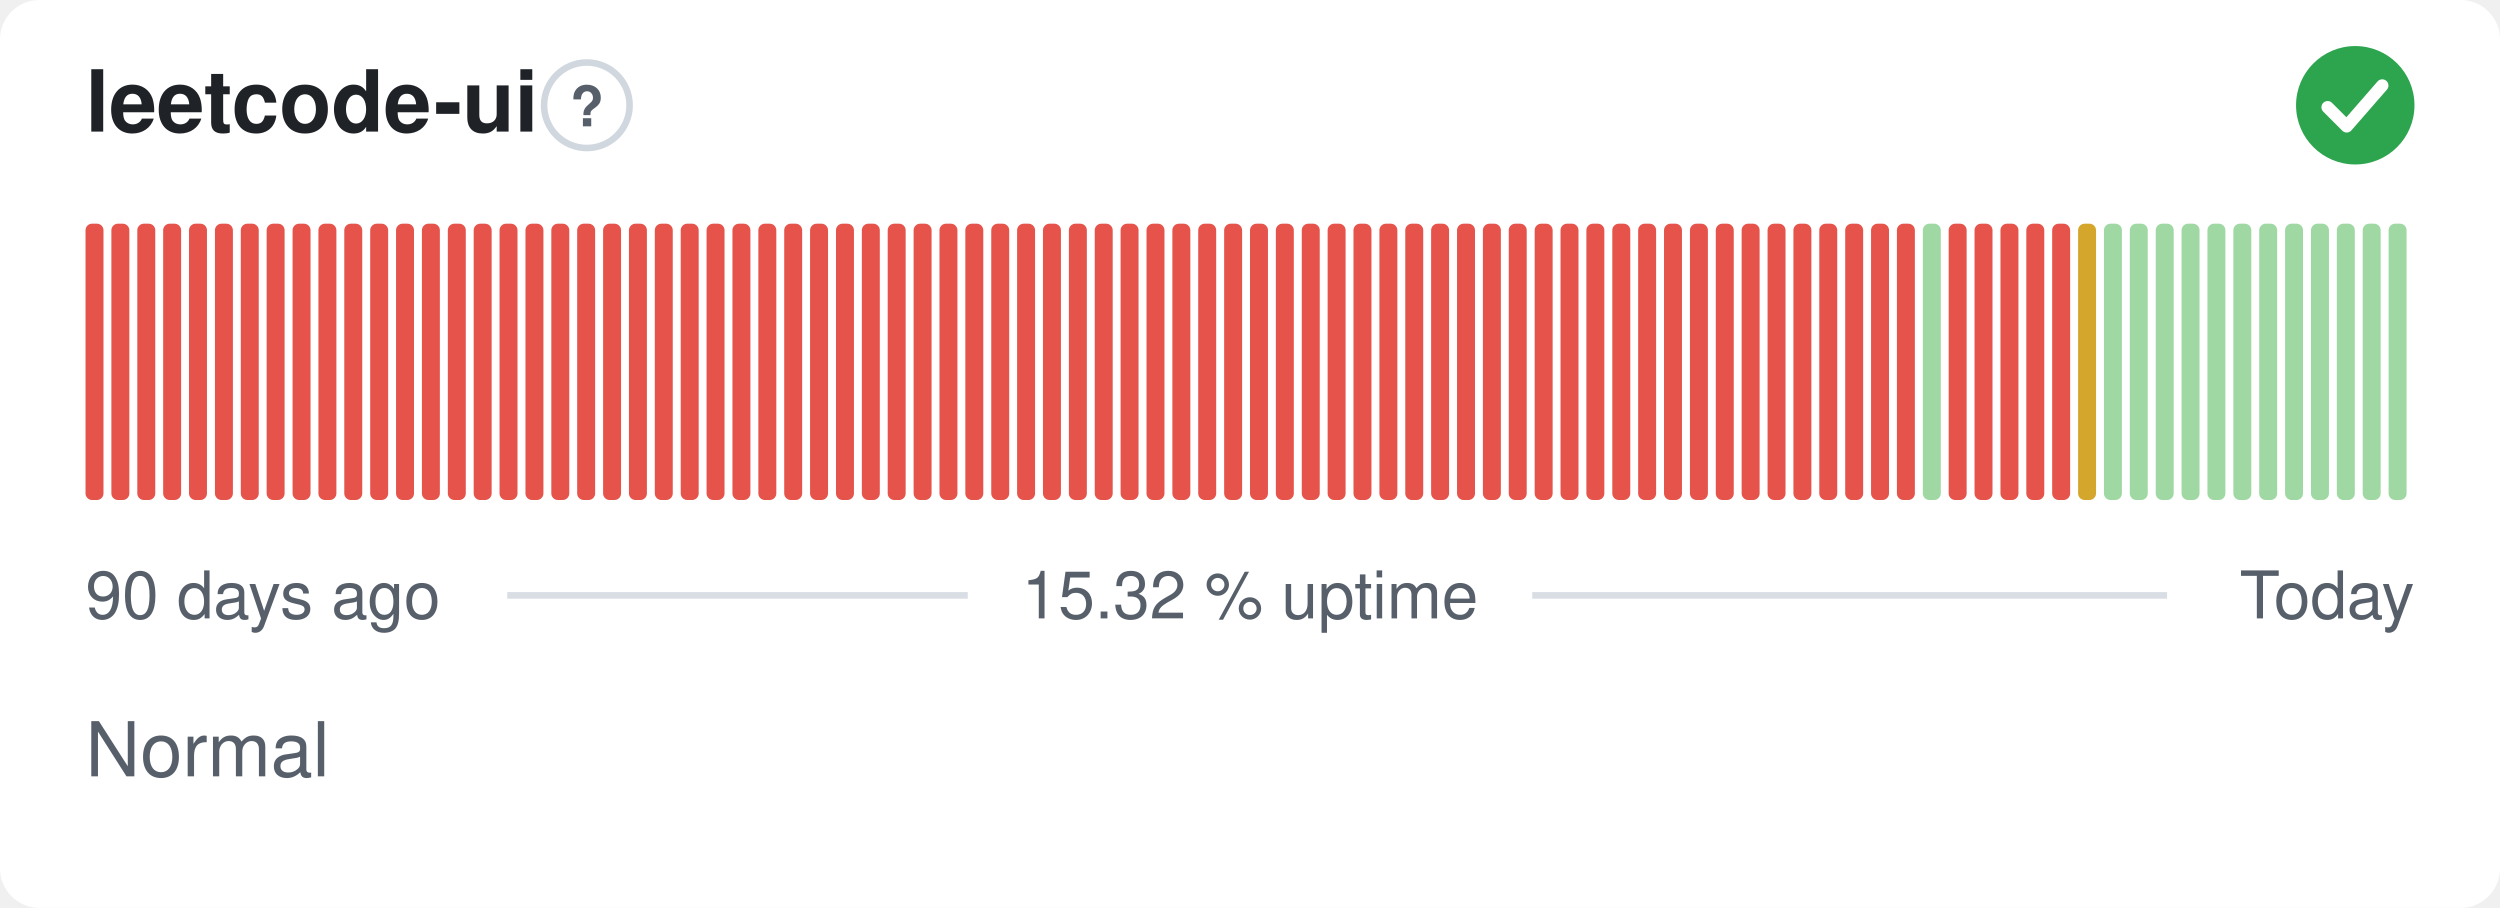
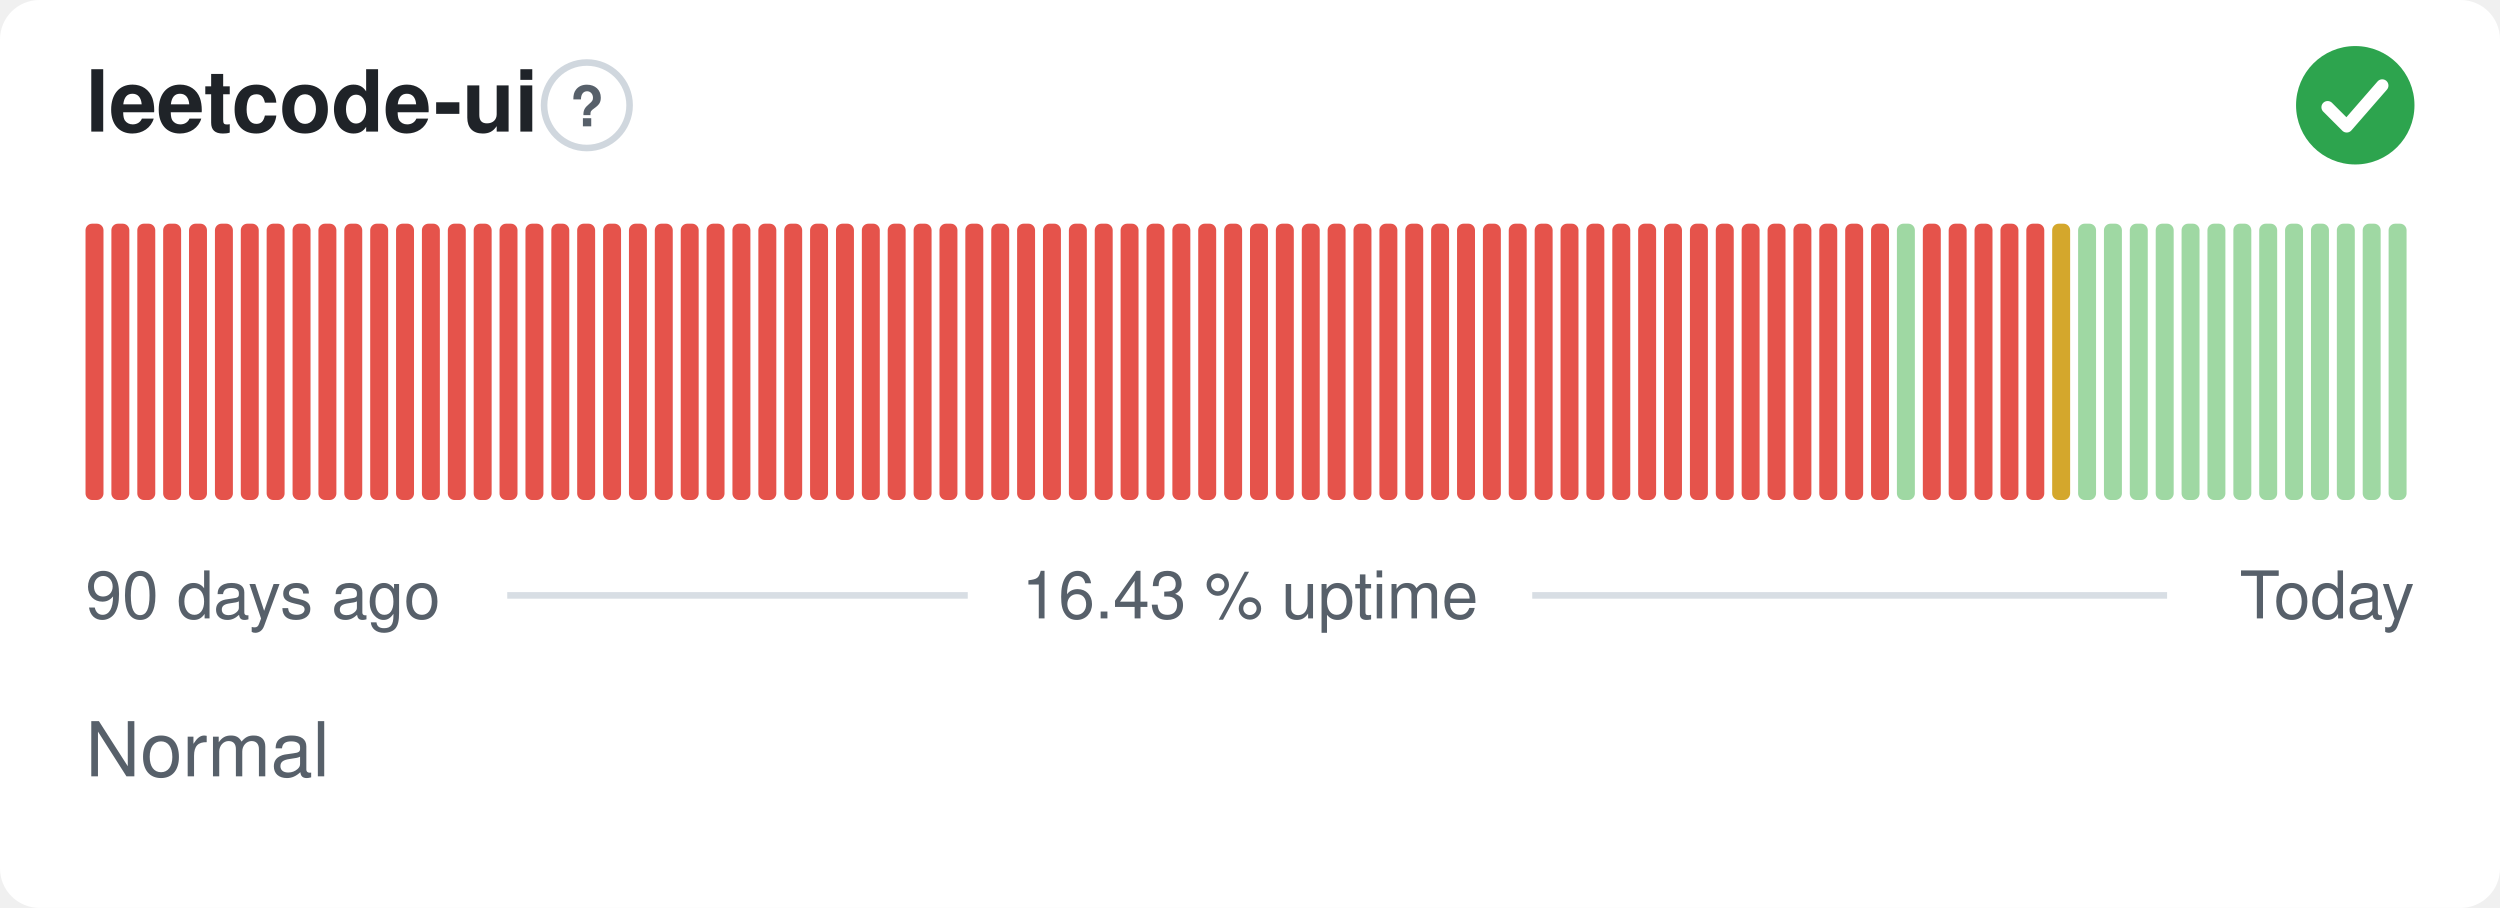
- <svg xmlns="http://www.w3.org/2000/svg" width="380" height="138" viewBox="0 0 380 138" role="img" aria-label="leetcode-ui: Normal, 15.32 % uptime over the last 90 days" font-family="-apple-system,BlinkMacSystemFont,'Segoe UI',Helvetica,Arial,sans-serif">
+ <svg xmlns="http://www.w3.org/2000/svg" width="380" height="138" viewBox="0 0 380 138" role="img" aria-label="leetcode-ui: Normal, 16.43 % uptime over the last 90 days" font-family="-apple-system,BlinkMacSystemFont,'Segoe UI',Helvetica,Arial,sans-serif">
  <style>
    @media (prefers-color-scheme: dark) {
      .bg { fill: #0d1117 }
      .title { fill: #e6edf3 }
      .muted { fill: #8b949e }
      .hint { stroke: #30363d }
      .rule { stroke: #30363d }
      .nodata { fill: #21262d }
    }
  </style>
  <rect class="bg" width="380" height="138" rx="6" fill="#ffffff" />
  <text class="title" x="13" y="20" font-size="13" font-weight="600" fill="#1f2328">leetcode-ui</text>
  <circle class="hint" cx="89.2" cy="16" r="6.5" fill="none" stroke="#d0d7de" stroke-width="1" />
  <text class="muted" x="89.2" y="19.2" text-anchor="middle" font-size="8.5" font-weight="700" fill="#57606a">?</text>
  <circle cx="358" cy="16" r="9" fill="#2da44e" />
  <path d="M353.80 16.30l2.90 2.90 5.40 -6.20" fill="none" stroke="#fff" stroke-width="1.89" stroke-linecap="round" stroke-linejoin="round" />
  <rect x="13.00" y="34.00" width="2.73" height="42.00" rx="1" fill="#e5534b" />
  <rect x="16.93" y="34.00" width="2.73" height="42.00" rx="1" fill="#e5534b" />
  <rect x="20.87" y="34.00" width="2.73" height="42.00" rx="1" fill="#e5534b" />
  <rect x="24.80" y="34.00" width="2.73" height="42.00" rx="1" fill="#e5534b" />
  <rect x="28.73" y="34.00" width="2.73" height="42.00" rx="1" fill="#e5534b" />
  <rect x="32.67" y="34.00" width="2.73" height="42.00" rx="1" fill="#e5534b" />
  <rect x="36.60" y="34.00" width="2.73" height="42.00" rx="1" fill="#e5534b" />
  <rect x="40.53" y="34.00" width="2.73" height="42.00" rx="1" fill="#e5534b" />
  <rect x="44.47" y="34.00" width="2.73" height="42.00" rx="1" fill="#e5534b" />
  <rect x="48.40" y="34.00" width="2.73" height="42.00" rx="1" fill="#e5534b" />
  <rect x="52.33" y="34.00" width="2.73" height="42.00" rx="1" fill="#e5534b" />
  <rect x="56.27" y="34.00" width="2.73" height="42.00" rx="1" fill="#e5534b" />
  <rect x="60.20" y="34.00" width="2.73" height="42.00" rx="1" fill="#e5534b" />
  <rect x="64.13" y="34.00" width="2.73" height="42.00" rx="1" fill="#e5534b" />
  <rect x="68.07" y="34.00" width="2.73" height="42.00" rx="1" fill="#e5534b" />
  <rect x="72.00" y="34.00" width="2.73" height="42.00" rx="1" fill="#e5534b" />
  <rect x="75.93" y="34.00" width="2.73" height="42.00" rx="1" fill="#e5534b" />
  <rect x="79.87" y="34.00" width="2.73" height="42.00" rx="1" fill="#e5534b" />
  <rect x="83.80" y="34.00" width="2.73" height="42.00" rx="1" fill="#e5534b" />
  <rect x="87.73" y="34.00" width="2.73" height="42.00" rx="1" fill="#e5534b" />
  <rect x="91.67" y="34.00" width="2.73" height="42.00" rx="1" fill="#e5534b" />
  <rect x="95.60" y="34.00" width="2.73" height="42.00" rx="1" fill="#e5534b" />
  <rect x="99.53" y="34.00" width="2.73" height="42.00" rx="1" fill="#e5534b" />
  <rect x="103.47" y="34.00" width="2.73" height="42.00" rx="1" fill="#e5534b" />
  <rect x="107.40" y="34.00" width="2.73" height="42.00" rx="1" fill="#e5534b" />
  <rect x="111.33" y="34.00" width="2.73" height="42.00" rx="1" fill="#e5534b" />
  <rect x="115.27" y="34.00" width="2.73" height="42.00" rx="1" fill="#e5534b" />
  <rect x="119.20" y="34.00" width="2.73" height="42.00" rx="1" fill="#e5534b" />
  <rect x="123.13" y="34.00" width="2.73" height="42.00" rx="1" fill="#e5534b" />
  <rect x="127.07" y="34.00" width="2.73" height="42.00" rx="1" fill="#e5534b" />
  <rect x="131.00" y="34.00" width="2.73" height="42.00" rx="1" fill="#e5534b" />
  <rect x="134.93" y="34.00" width="2.73" height="42.00" rx="1" fill="#e5534b" />
  <rect x="138.87" y="34.00" width="2.73" height="42.00" rx="1" fill="#e5534b" />
  <rect x="142.80" y="34.00" width="2.73" height="42.00" rx="1" fill="#e5534b" />
  <rect x="146.73" y="34.00" width="2.73" height="42.00" rx="1" fill="#e5534b" />
  <rect x="150.67" y="34.00" width="2.73" height="42.00" rx="1" fill="#e5534b" />
  <rect x="154.60" y="34.00" width="2.73" height="42.00" rx="1" fill="#e5534b" />
  <rect x="158.53" y="34.00" width="2.73" height="42.00" rx="1" fill="#e5534b" />
  <rect x="162.47" y="34.00" width="2.73" height="42.00" rx="1" fill="#e5534b" />
  <rect x="166.40" y="34.00" width="2.73" height="42.00" rx="1" fill="#e5534b" />
  <rect x="170.33" y="34.00" width="2.73" height="42.00" rx="1" fill="#e5534b" />
  <rect x="174.27" y="34.00" width="2.73" height="42.00" rx="1" fill="#e5534b" />
  <rect x="178.20" y="34.00" width="2.73" height="42.00" rx="1" fill="#e5534b" />
  <rect x="182.13" y="34.00" width="2.73" height="42.00" rx="1" fill="#e5534b" />
  <rect x="186.07" y="34.00" width="2.73" height="42.00" rx="1" fill="#e5534b" />
  <rect x="190.00" y="34.00" width="2.73" height="42.00" rx="1" fill="#e5534b" />
  <rect x="193.93" y="34.00" width="2.73" height="42.00" rx="1" fill="#e5534b" />
  <rect x="197.87" y="34.00" width="2.73" height="42.00" rx="1" fill="#e5534b" />
  <rect x="201.80" y="34.00" width="2.73" height="42.00" rx="1" fill="#e5534b" />
  <rect x="205.73" y="34.00" width="2.73" height="42.00" rx="1" fill="#e5534b" />
  <rect x="209.67" y="34.00" width="2.73" height="42.00" rx="1" fill="#e5534b" />
  <rect x="213.60" y="34.00" width="2.73" height="42.00" rx="1" fill="#e5534b" />
  <rect x="217.53" y="34.00" width="2.73" height="42.00" rx="1" fill="#e5534b" />
  <rect x="221.47" y="34.00" width="2.73" height="42.00" rx="1" fill="#e5534b" />
  <rect x="225.40" y="34.00" width="2.73" height="42.00" rx="1" fill="#e5534b" />
  <rect x="229.33" y="34.00" width="2.73" height="42.00" rx="1" fill="#e5534b" />
  <rect x="233.27" y="34.00" width="2.73" height="42.00" rx="1" fill="#e5534b" />
  <rect x="237.20" y="34.00" width="2.73" height="42.00" rx="1" fill="#e5534b" />
  <rect x="241.13" y="34.00" width="2.73" height="42.00" rx="1" fill="#e5534b" />
  <rect x="245.07" y="34.00" width="2.73" height="42.00" rx="1" fill="#e5534b" />
  <rect x="249.00" y="34.00" width="2.73" height="42.00" rx="1" fill="#e5534b" />
  <rect x="252.93" y="34.00" width="2.73" height="42.00" rx="1" fill="#e5534b" />
  <rect x="256.87" y="34.00" width="2.73" height="42.00" rx="1" fill="#e5534b" />
  <rect x="260.80" y="34.00" width="2.73" height="42.00" rx="1" fill="#e5534b" />
  <rect x="264.73" y="34.00" width="2.73" height="42.00" rx="1" fill="#e5534b" />
  <rect x="268.67" y="34.00" width="2.73" height="42.00" rx="1" fill="#e5534b" />
  <rect x="272.60" y="34.00" width="2.73" height="42.00" rx="1" fill="#e5534b" />
  <rect x="276.53" y="34.00" width="2.73" height="42.00" rx="1" fill="#e5534b" />
  <rect x="280.47" y="34.00" width="2.73" height="42.00" rx="1" fill="#e5534b" />
  <rect x="284.40" y="34.00" width="2.73" height="42.00" rx="1" fill="#e5534b" />
-   <rect x="288.33" y="34.00" width="2.73" height="42.00" rx="1" fill="#e5534b" />
-   <rect x="292.27" y="34.00" width="2.73" height="42.00" rx="1" fill="#9fd8a3" />
+   <rect x="288.33" y="34.00" width="2.73" height="42.00" rx="1" fill="#9fd8a3" />
+   <rect x="292.27" y="34.00" width="2.73" height="42.00" rx="1" fill="#e5534b" />
  <rect x="296.20" y="34.00" width="2.73" height="42.00" rx="1" fill="#e5534b" />
  <rect x="300.13" y="34.00" width="2.73" height="42.00" rx="1" fill="#e5534b" />
  <rect x="304.07" y="34.00" width="2.73" height="42.00" rx="1" fill="#e5534b" />
  <rect x="308.00" y="34.00" width="2.73" height="42.00" rx="1" fill="#e5534b" />
-   <rect x="311.93" y="34.00" width="2.73" height="42.00" rx="1" fill="#e5534b" />
-   <rect x="315.87" y="34.00" width="2.73" height="42.00" rx="1" fill="#d4a72c" />
+   <rect x="311.93" y="34.00" width="2.73" height="42.00" rx="1" fill="#d4a72c" />
+   <rect x="315.87" y="34.00" width="2.73" height="42.00" rx="1" fill="#9fd8a3" />
  <rect x="319.80" y="34.00" width="2.73" height="42.00" rx="1" fill="#9fd8a3" />
  <rect x="323.73" y="34.00" width="2.73" height="42.00" rx="1" fill="#9fd8a3" />
  <rect x="327.67" y="34.00" width="2.73" height="42.00" rx="1" fill="#9fd8a3" />
  <rect x="331.60" y="34.00" width="2.73" height="42.00" rx="1" fill="#9fd8a3" />
  <rect x="335.53" y="34.00" width="2.73" height="42.00" rx="1" fill="#9fd8a3" />
  <rect x="339.47" y="34.00" width="2.73" height="42.00" rx="1" fill="#9fd8a3" />
  <rect x="343.40" y="34.00" width="2.73" height="42.00" rx="1" fill="#9fd8a3" />
  <rect x="347.33" y="34.00" width="2.73" height="42.00" rx="1" fill="#9fd8a3" />
  <rect x="351.27" y="34.00" width="2.73" height="42.00" rx="1" fill="#9fd8a3" />
  <rect x="355.20" y="34.00" width="2.73" height="42.00" rx="1" fill="#9fd8a3" />
  <rect x="359.13" y="34.00" width="2.73" height="42.00" rx="1" fill="#9fd8a3" />
  <rect x="363.07" y="34.00" width="2.73" height="42.00" rx="1" fill="#9fd8a3" />
  <text class="muted" x="13" y="94" font-size="10" fill="#57606a">90 days ago</text>
-   <text class="muted" x="190" y="94" text-anchor="middle" font-size="10" fill="#57606a">15.32 % uptime</text>
+   <text class="muted" x="190" y="94" text-anchor="middle" font-size="10" fill="#57606a">16.43 % uptime</text>
  <text class="muted" x="367" y="94" text-anchor="end" font-size="10" fill="#57606a">Today</text>
  <line class="rule" x1="77.1" y1="90.5" x2="147.1" y2="90.5" stroke="#d8dee4" stroke-width="1" />
  <line class="rule" x1="232.9" y1="90.5" x2="329.4" y2="90.5" stroke="#d8dee4" stroke-width="1" />
  <text class="muted" x="13" y="118" font-size="11.5" fill="#57606a">Normal</text>
</svg>
